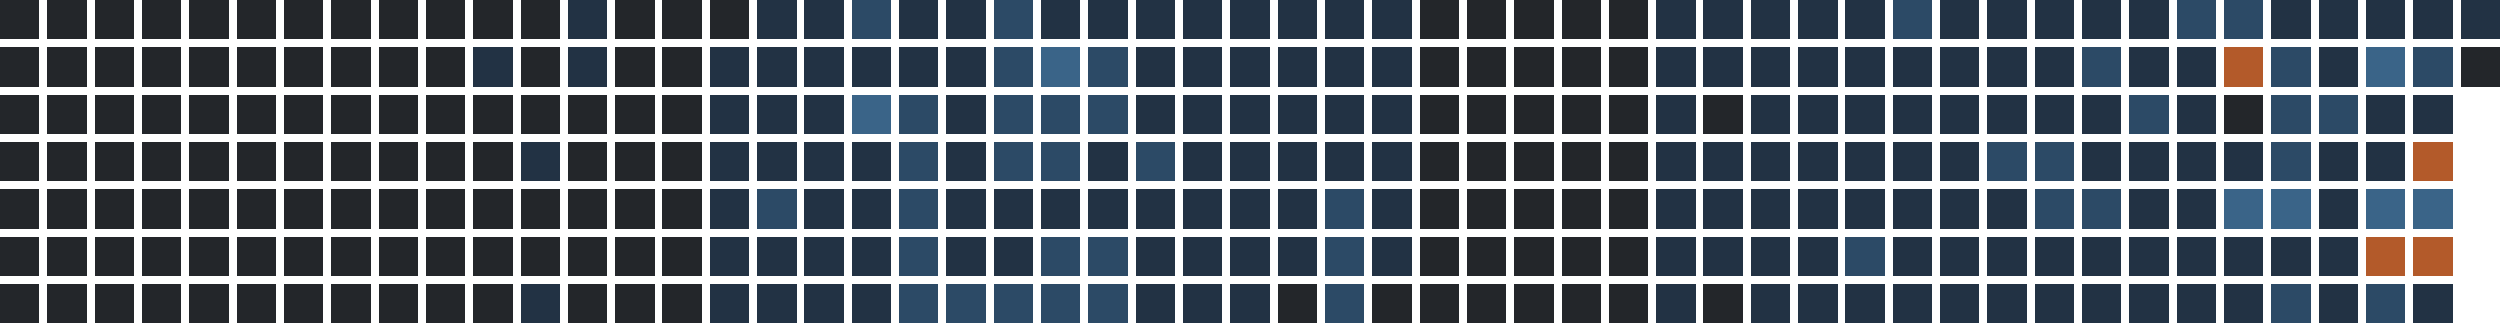
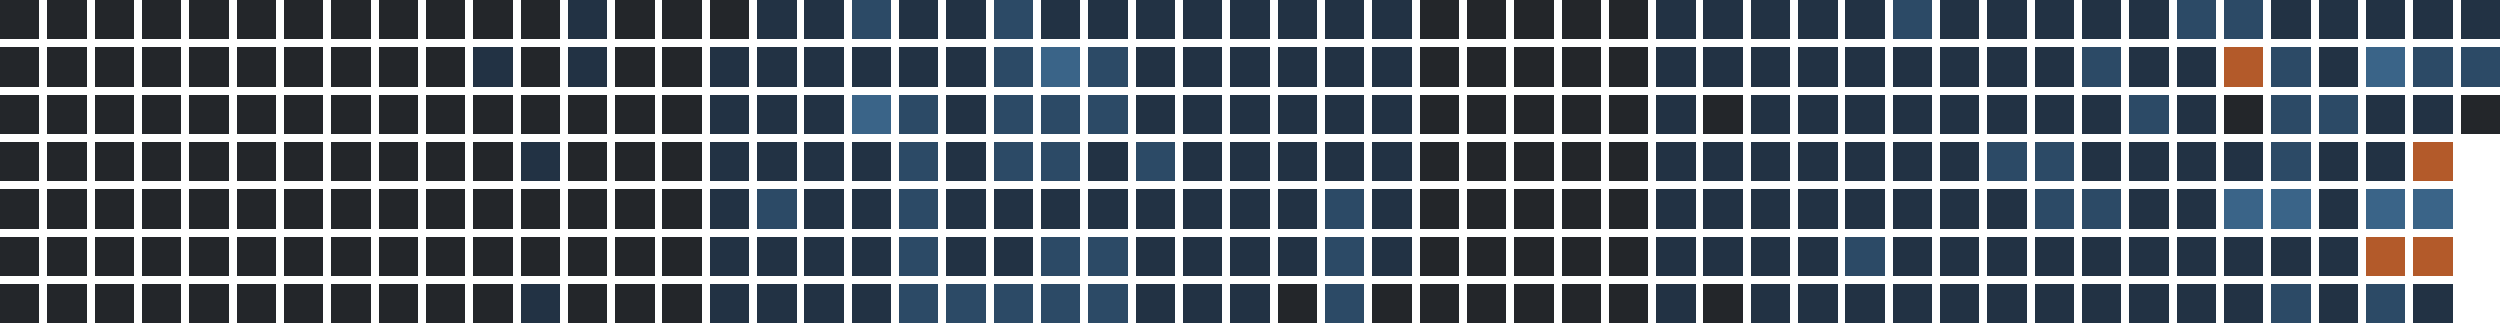
<svg xmlns="http://www.w3.org/2000/svg" version="1.1" width="634.0" height="82.0" viewBox="27.0 20.0 634.0 82.0">
  <rect style="fill:#23262a;shape-rendering:crispedges" data-score="0" data-date="2025-08-03" x="27" y="20" width="10" height="10" />
  <rect style="fill:#23262a;shape-rendering:crispedges" data-score="0" data-date="2025-08-10" x="39" y="20" width="10" height="10" />
  <rect style="fill:#23262a;shape-rendering:crispedges" data-score="0" data-date="2025-08-17" x="51" y="20" width="10" height="10" />
  <rect style="fill:#23262a;shape-rendering:crispedges" data-score="0" data-date="2025-08-24" x="63" y="20" width="10" height="10" />
  <rect style="fill:#23262a;shape-rendering:crispedges" data-score="0" data-date="2025-08-31" x="75" y="20" width="10" height="10" />
  <rect style="fill:#23262a;shape-rendering:crispedges" data-score="0" data-date="2025-09-07" x="87" y="20" width="10" height="10" />
  <rect style="fill:#23262a;shape-rendering:crispedges" data-score="0" data-date="2025-09-14" x="99" y="20" width="10" height="10" />
  <rect style="fill:#23262a;shape-rendering:crispedges" data-score="0" data-date="2025-09-21" x="111" y="20" width="10" height="10" />
  <rect style="fill:#23262a;shape-rendering:crispedges" data-score="0" data-date="2025-09-28" x="123" y="20" width="10" height="10" />
  <rect style="fill:#23262a;shape-rendering:crispedges" data-score="0" data-date="2025-10-05" x="135" y="20" width="10" height="10" />
  <rect style="fill:#23262a;shape-rendering:crispedges" data-score="0" data-date="2025-10-12" x="147" y="20" width="10" height="10" />
  <rect style="fill:#23262a;shape-rendering:crispedges" data-score="0" data-date="2025-10-19" x="159" y="20" width="10" height="10" />
  <rect style="fill:#223244;shape-rendering:crispedges" data-score="1" data-date="2025-10-26" x="171" y="20" width="10" height="10" />
  <rect style="fill:#23262a;shape-rendering:crispedges" data-score="0" data-date="2025-11-02" x="183" y="20" width="10" height="10" />
  <rect style="fill:#23262a;shape-rendering:crispedges" data-score="0" data-date="2025-11-09" x="195" y="20" width="10" height="10" />
  <rect style="fill:#23262a;shape-rendering:crispedges" data-score="0" data-date="2025-11-16" x="207" y="20" width="10" height="10" />
  <rect style="fill:#223244;shape-rendering:crispedges" data-score="1" data-date="2025-11-23" x="219" y="20" width="10" height="10" />
  <rect style="fill:#223244;shape-rendering:crispedges" data-score="1" data-date="2025-11-30" x="231" y="20" width="10" height="10" />
  <rect style="fill:#2c4a66;shape-rendering:crispedges" data-score="2" data-date="2025-12-07" x="243" y="20" width="10" height="10" />
  <rect style="fill:#223244;shape-rendering:crispedges" data-score="1" data-date="2025-12-14" x="255" y="20" width="10" height="10" />
  <rect style="fill:#223244;shape-rendering:crispedges" data-score="1" data-date="2025-12-21" x="267" y="20" width="10" height="10" />
  <rect style="fill:#2c4a66;shape-rendering:crispedges" data-score="2" data-date="2025-12-28" x="279" y="20" width="10" height="10" />
  <rect style="fill:#223244;shape-rendering:crispedges" data-score="1" data-date="2026-01-04" x="291" y="20" width="10" height="10" />
  <rect style="fill:#223244;shape-rendering:crispedges" data-score="1" data-date="2026-01-11" x="303" y="20" width="10" height="10" />
  <rect style="fill:#223244;shape-rendering:crispedges" data-score="1" data-date="2026-01-18" x="315" y="20" width="10" height="10" />
  <rect style="fill:#223244;shape-rendering:crispedges" data-score="1" data-date="2026-01-25" x="327" y="20" width="10" height="10" />
  <rect style="fill:#223244;shape-rendering:crispedges" data-score="1" data-date="2026-02-01" x="339" y="20" width="10" height="10" />
  <rect style="fill:#223244;shape-rendering:crispedges" data-score="1" data-date="2026-02-08" x="351" y="20" width="10" height="10" />
  <rect style="fill:#223244;shape-rendering:crispedges" data-score="1" data-date="2026-02-15" x="363" y="20" width="10" height="10" />
  <rect style="fill:#223244;shape-rendering:crispedges" data-score="1" data-date="2026-02-22" x="375" y="20" width="10" height="10" />
  <rect style="fill:#23262a;shape-rendering:crispedges" data-score="0" data-date="2026-03-01" x="387" y="20" width="10" height="10" />
  <rect style="fill:#23262a;shape-rendering:crispedges" data-score="0" data-date="2026-03-08" x="399" y="20" width="10" height="10" />
  <rect style="fill:#23262a;shape-rendering:crispedges" data-score="0" data-date="2026-03-15" x="411" y="20" width="10" height="10" />
  <rect style="fill:#23262a;shape-rendering:crispedges" data-score="0" data-date="2026-03-22" x="423" y="20" width="10" height="10" />
  <rect style="fill:#23262a;shape-rendering:crispedges" data-score="0" data-date="2026-03-29" x="435" y="20" width="10" height="10" />
  <rect style="fill:#223244;shape-rendering:crispedges" data-score="1" data-date="2026-04-05" x="447" y="20" width="10" height="10" />
  <rect style="fill:#223244;shape-rendering:crispedges" data-score="1" data-date="2026-04-12" x="459" y="20" width="10" height="10" />
  <rect style="fill:#223244;shape-rendering:crispedges" data-score="1" data-date="2026-04-19" x="471" y="20" width="10" height="10" />
  <rect style="fill:#223244;shape-rendering:crispedges" data-score="1" data-date="2026-04-26" x="483" y="20" width="10" height="10" />
  <rect style="fill:#223244;shape-rendering:crispedges" data-score="1" data-date="2026-05-03" x="495" y="20" width="10" height="10" />
  <rect style="fill:#2c4a66;shape-rendering:crispedges" data-score="2" data-date="2026-05-10" x="507" y="20" width="10" height="10" />
  <rect style="fill:#223244;shape-rendering:crispedges" data-score="1" data-date="2026-05-17" x="519" y="20" width="10" height="10" />
  <rect style="fill:#223244;shape-rendering:crispedges" data-score="1" data-date="2026-05-24" x="531" y="20" width="10" height="10" />
  <rect style="fill:#223244;shape-rendering:crispedges" data-score="1" data-date="2026-05-31" x="543" y="20" width="10" height="10" />
  <rect style="fill:#223244;shape-rendering:crispedges" data-score="1" data-date="2026-06-07" x="555" y="20" width="10" height="10" />
  <rect style="fill:#223244;shape-rendering:crispedges" data-score="1" data-date="2026-06-14" x="567" y="20" width="10" height="10" />
  <rect style="fill:#2c4a66;shape-rendering:crispedges" data-score="2" data-date="2026-06-21" x="579" y="20" width="10" height="10" />
  <rect style="fill:#2c4a66;shape-rendering:crispedges" data-score="2" data-date="2026-06-28" x="591" y="20" width="10" height="10" />
  <rect style="fill:#223244;shape-rendering:crispedges" data-score="1" data-date="2026-07-05" x="603" y="20" width="10" height="10" />
  <rect style="fill:#223244;shape-rendering:crispedges" data-score="1" data-date="2026-07-12" x="615" y="20" width="10" height="10" />
  <rect style="fill:#223244;shape-rendering:crispedges" data-score="1" data-date="2026-07-19" x="627" y="20" width="10" height="10" />
  <rect style="fill:#223244;shape-rendering:crispedges" data-score="1" data-date="2026-07-26" x="639" y="20" width="10" height="10" />
  <rect style="fill:#223244;shape-rendering:crispedges" data-score="1" data-date="2026-08-02" x="651" y="20" width="10" height="10" />
  <rect style="fill:#23262a;shape-rendering:crispedges" data-score="0" data-date="2025-08-04" x="27" y="32" width="10" height="10" />
  <rect style="fill:#23262a;shape-rendering:crispedges" data-score="0" data-date="2025-08-11" x="39" y="32" width="10" height="10" />
  <rect style="fill:#23262a;shape-rendering:crispedges" data-score="0" data-date="2025-08-18" x="51" y="32" width="10" height="10" />
  <rect style="fill:#23262a;shape-rendering:crispedges" data-score="0" data-date="2025-08-25" x="63" y="32" width="10" height="10" />
  <rect style="fill:#23262a;shape-rendering:crispedges" data-score="0" data-date="2025-09-01" x="75" y="32" width="10" height="10" />
  <rect style="fill:#23262a;shape-rendering:crispedges" data-score="0" data-date="2025-09-08" x="87" y="32" width="10" height="10" />
  <rect style="fill:#23262a;shape-rendering:crispedges" data-score="0" data-date="2025-09-15" x="99" y="32" width="10" height="10" />
  <rect style="fill:#23262a;shape-rendering:crispedges" data-score="0" data-date="2025-09-22" x="111" y="32" width="10" height="10" />
  <rect style="fill:#23262a;shape-rendering:crispedges" data-score="0" data-date="2025-09-29" x="123" y="32" width="10" height="10" />
  <rect style="fill:#23262a;shape-rendering:crispedges" data-score="0" data-date="2025-10-06" x="135" y="32" width="10" height="10" />
  <rect style="fill:#223244;shape-rendering:crispedges" data-score="1" data-date="2025-10-13" x="147" y="32" width="10" height="10" />
  <rect style="fill:#23262a;shape-rendering:crispedges" data-score="0" data-date="2025-10-20" x="159" y="32" width="10" height="10" />
  <rect style="fill:#223244;shape-rendering:crispedges" data-score="1" data-date="2025-10-27" x="171" y="32" width="10" height="10" />
  <rect style="fill:#23262a;shape-rendering:crispedges" data-score="0" data-date="2025-11-03" x="183" y="32" width="10" height="10" />
  <rect style="fill:#23262a;shape-rendering:crispedges" data-score="0" data-date="2025-11-10" x="195" y="32" width="10" height="10" />
  <rect style="fill:#223244;shape-rendering:crispedges" data-score="1" data-date="2025-11-17" x="207" y="32" width="10" height="10" />
  <rect style="fill:#223244;shape-rendering:crispedges" data-score="1" data-date="2025-11-24" x="219" y="32" width="10" height="10" />
  <rect style="fill:#223244;shape-rendering:crispedges" data-score="1" data-date="2025-12-01" x="231" y="32" width="10" height="10" />
  <rect style="fill:#223244;shape-rendering:crispedges" data-score="1" data-date="2025-12-08" x="243" y="32" width="10" height="10" />
  <rect style="fill:#223244;shape-rendering:crispedges" data-score="1" data-date="2025-12-15" x="255" y="32" width="10" height="10" />
  <rect style="fill:#223244;shape-rendering:crispedges" data-score="1" data-date="2025-12-22" x="267" y="32" width="10" height="10" />
  <rect style="fill:#2c4a66;shape-rendering:crispedges" data-score="2" data-date="2025-12-29" x="279" y="32" width="10" height="10" />
  <rect style="fill:#3a6488;shape-rendering:crispedges" data-score="3" data-date="2026-01-05" x="291" y="32" width="10" height="10" />
  <rect style="fill:#2c4a66;shape-rendering:crispedges" data-score="2" data-date="2026-01-12" x="303" y="32" width="10" height="10" />
  <rect style="fill:#223244;shape-rendering:crispedges" data-score="1" data-date="2026-01-19" x="315" y="32" width="10" height="10" />
  <rect style="fill:#223244;shape-rendering:crispedges" data-score="1" data-date="2026-01-26" x="327" y="32" width="10" height="10" />
  <rect style="fill:#223244;shape-rendering:crispedges" data-score="1" data-date="2026-02-02" x="339" y="32" width="10" height="10" />
  <rect style="fill:#223244;shape-rendering:crispedges" data-score="1" data-date="2026-02-09" x="351" y="32" width="10" height="10" />
  <rect style="fill:#223244;shape-rendering:crispedges" data-score="1" data-date="2026-02-16" x="363" y="32" width="10" height="10" />
  <rect style="fill:#223244;shape-rendering:crispedges" data-score="1" data-date="2026-02-23" x="375" y="32" width="10" height="10" />
  <rect style="fill:#23262a;shape-rendering:crispedges" data-score="0" data-date="2026-03-02" x="387" y="32" width="10" height="10" />
  <rect style="fill:#23262a;shape-rendering:crispedges" data-score="0" data-date="2026-03-09" x="399" y="32" width="10" height="10" />
  <rect style="fill:#23262a;shape-rendering:crispedges" data-score="0" data-date="2026-03-16" x="411" y="32" width="10" height="10" />
  <rect style="fill:#23262a;shape-rendering:crispedges" data-score="0" data-date="2026-03-23" x="423" y="32" width="10" height="10" />
  <rect style="fill:#23262a;shape-rendering:crispedges" data-score="0" data-date="2026-03-30" x="435" y="32" width="10" height="10" />
  <rect style="fill:#223244;shape-rendering:crispedges" data-score="1" data-date="2026-04-06" x="447" y="32" width="10" height="10" />
  <rect style="fill:#223244;shape-rendering:crispedges" data-score="1" data-date="2026-04-13" x="459" y="32" width="10" height="10" />
  <rect style="fill:#223244;shape-rendering:crispedges" data-score="1" data-date="2026-04-20" x="471" y="32" width="10" height="10" />
  <rect style="fill:#223244;shape-rendering:crispedges" data-score="1" data-date="2026-04-27" x="483" y="32" width="10" height="10" />
  <rect style="fill:#223244;shape-rendering:crispedges" data-score="1" data-date="2026-05-04" x="495" y="32" width="10" height="10" />
  <rect style="fill:#223244;shape-rendering:crispedges" data-score="1" data-date="2026-05-11" x="507" y="32" width="10" height="10" />
  <rect style="fill:#223244;shape-rendering:crispedges" data-score="1" data-date="2026-05-18" x="519" y="32" width="10" height="10" />
  <rect style="fill:#223244;shape-rendering:crispedges" data-score="1" data-date="2026-05-25" x="531" y="32" width="10" height="10" />
  <rect style="fill:#223244;shape-rendering:crispedges" data-score="1" data-date="2026-06-01" x="543" y="32" width="10" height="10" />
  <rect style="fill:#2c4a66;shape-rendering:crispedges" data-score="2" data-date="2026-06-08" x="555" y="32" width="10" height="10" />
  <rect style="fill:#223244;shape-rendering:crispedges" data-score="1" data-date="2026-06-15" x="567" y="32" width="10" height="10" />
  <rect style="fill:#223244;shape-rendering:crispedges" data-score="1" data-date="2026-06-22" x="579" y="32" width="10" height="10" />
  <rect style="fill:#b35a2a;shape-rendering:crispedges" data-score="4" data-date="2026-06-29" x="591" y="32" width="10" height="10" />
  <rect style="fill:#2c4a66;shape-rendering:crispedges" data-score="2" data-date="2026-07-06" x="603" y="32" width="10" height="10" />
  <rect style="fill:#223244;shape-rendering:crispedges" data-score="1" data-date="2026-07-13" x="615" y="32" width="10" height="10" />
  <rect style="fill:#3a6488;shape-rendering:crispedges" data-score="3" data-date="2026-07-20" x="627" y="32" width="10" height="10" />
  <rect style="fill:#2c4a66;shape-rendering:crispedges" data-score="2" data-date="2026-07-27" x="639" y="32" width="10" height="10" />
-   <rect style="fill:#23262a;shape-rendering:crispedges" data-score="0" data-date="2026-08-03" x="651" y="32" width="10" height="10" />
+   <rect style="fill:#2c4a66;shape-rendering:crispedges" data-score="2" data-date="2026-08-03" x="651" y="32" width="10" height="10" />
  <rect style="fill:#23262a;shape-rendering:crispedges" data-score="0" data-date="2025-08-05" x="27" y="44" width="10" height="10" />
  <rect style="fill:#23262a;shape-rendering:crispedges" data-score="0" data-date="2025-08-12" x="39" y="44" width="10" height="10" />
  <rect style="fill:#23262a;shape-rendering:crispedges" data-score="0" data-date="2025-08-19" x="51" y="44" width="10" height="10" />
  <rect style="fill:#23262a;shape-rendering:crispedges" data-score="0" data-date="2025-08-26" x="63" y="44" width="10" height="10" />
  <rect style="fill:#23262a;shape-rendering:crispedges" data-score="0" data-date="2025-09-02" x="75" y="44" width="10" height="10" />
  <rect style="fill:#23262a;shape-rendering:crispedges" data-score="0" data-date="2025-09-09" x="87" y="44" width="10" height="10" />
  <rect style="fill:#23262a;shape-rendering:crispedges" data-score="0" data-date="2025-09-16" x="99" y="44" width="10" height="10" />
  <rect style="fill:#23262a;shape-rendering:crispedges" data-score="0" data-date="2025-09-23" x="111" y="44" width="10" height="10" />
  <rect style="fill:#23262a;shape-rendering:crispedges" data-score="0" data-date="2025-09-30" x="123" y="44" width="10" height="10" />
  <rect style="fill:#23262a;shape-rendering:crispedges" data-score="0" data-date="2025-10-07" x="135" y="44" width="10" height="10" />
  <rect style="fill:#23262a;shape-rendering:crispedges" data-score="0" data-date="2025-10-14" x="147" y="44" width="10" height="10" />
  <rect style="fill:#23262a;shape-rendering:crispedges" data-score="0" data-date="2025-10-21" x="159" y="44" width="10" height="10" />
  <rect style="fill:#23262a;shape-rendering:crispedges" data-score="0" data-date="2025-10-28" x="171" y="44" width="10" height="10" />
  <rect style="fill:#23262a;shape-rendering:crispedges" data-score="0" data-date="2025-11-04" x="183" y="44" width="10" height="10" />
  <rect style="fill:#23262a;shape-rendering:crispedges" data-score="0" data-date="2025-11-11" x="195" y="44" width="10" height="10" />
  <rect style="fill:#223244;shape-rendering:crispedges" data-score="1" data-date="2025-11-18" x="207" y="44" width="10" height="10" />
  <rect style="fill:#223244;shape-rendering:crispedges" data-score="1" data-date="2025-11-25" x="219" y="44" width="10" height="10" />
  <rect style="fill:#223244;shape-rendering:crispedges" data-score="1" data-date="2025-12-02" x="231" y="44" width="10" height="10" />
  <rect style="fill:#3a6488;shape-rendering:crispedges" data-score="3" data-date="2025-12-09" x="243" y="44" width="10" height="10" />
  <rect style="fill:#2c4a66;shape-rendering:crispedges" data-score="2" data-date="2025-12-16" x="255" y="44" width="10" height="10" />
  <rect style="fill:#223244;shape-rendering:crispedges" data-score="1" data-date="2025-12-23" x="267" y="44" width="10" height="10" />
  <rect style="fill:#2c4a66;shape-rendering:crispedges" data-score="2" data-date="2025-12-30" x="279" y="44" width="10" height="10" />
  <rect style="fill:#2c4a66;shape-rendering:crispedges" data-score="2" data-date="2026-01-06" x="291" y="44" width="10" height="10" />
  <rect style="fill:#2c4a66;shape-rendering:crispedges" data-score="2" data-date="2026-01-13" x="303" y="44" width="10" height="10" />
  <rect style="fill:#223244;shape-rendering:crispedges" data-score="1" data-date="2026-01-20" x="315" y="44" width="10" height="10" />
  <rect style="fill:#223244;shape-rendering:crispedges" data-score="1" data-date="2026-01-27" x="327" y="44" width="10" height="10" />
  <rect style="fill:#223244;shape-rendering:crispedges" data-score="1" data-date="2026-02-03" x="339" y="44" width="10" height="10" />
  <rect style="fill:#223244;shape-rendering:crispedges" data-score="1" data-date="2026-02-10" x="351" y="44" width="10" height="10" />
  <rect style="fill:#223244;shape-rendering:crispedges" data-score="1" data-date="2026-02-17" x="363" y="44" width="10" height="10" />
  <rect style="fill:#223244;shape-rendering:crispedges" data-score="1" data-date="2026-02-24" x="375" y="44" width="10" height="10" />
  <rect style="fill:#23262a;shape-rendering:crispedges" data-score="0" data-date="2026-03-03" x="387" y="44" width="10" height="10" />
  <rect style="fill:#23262a;shape-rendering:crispedges" data-score="0" data-date="2026-03-10" x="399" y="44" width="10" height="10" />
  <rect style="fill:#23262a;shape-rendering:crispedges" data-score="0" data-date="2026-03-17" x="411" y="44" width="10" height="10" />
  <rect style="fill:#23262a;shape-rendering:crispedges" data-score="0" data-date="2026-03-24" x="423" y="44" width="10" height="10" />
  <rect style="fill:#23262a;shape-rendering:crispedges" data-score="0" data-date="2026-03-31" x="435" y="44" width="10" height="10" />
  <rect style="fill:#223244;shape-rendering:crispedges" data-score="1" data-date="2026-04-07" x="447" y="44" width="10" height="10" />
  <rect style="fill:#23262a;shape-rendering:crispedges" data-score="0" data-date="2026-04-14" x="459" y="44" width="10" height="10" />
  <rect style="fill:#223244;shape-rendering:crispedges" data-score="1" data-date="2026-04-21" x="471" y="44" width="10" height="10" />
  <rect style="fill:#223244;shape-rendering:crispedges" data-score="1" data-date="2026-04-28" x="483" y="44" width="10" height="10" />
  <rect style="fill:#223244;shape-rendering:crispedges" data-score="1" data-date="2026-05-05" x="495" y="44" width="10" height="10" />
  <rect style="fill:#223244;shape-rendering:crispedges" data-score="1" data-date="2026-05-12" x="507" y="44" width="10" height="10" />
  <rect style="fill:#223244;shape-rendering:crispedges" data-score="1" data-date="2026-05-19" x="519" y="44" width="10" height="10" />
  <rect style="fill:#223244;shape-rendering:crispedges" data-score="1" data-date="2026-05-26" x="531" y="44" width="10" height="10" />
  <rect style="fill:#223244;shape-rendering:crispedges" data-score="1" data-date="2026-06-02" x="543" y="44" width="10" height="10" />
  <rect style="fill:#223244;shape-rendering:crispedges" data-score="1" data-date="2026-06-09" x="555" y="44" width="10" height="10" />
  <rect style="fill:#2c4a66;shape-rendering:crispedges" data-score="2" data-date="2026-06-16" x="567" y="44" width="10" height="10" />
  <rect style="fill:#223244;shape-rendering:crispedges" data-score="1" data-date="2026-06-23" x="579" y="44" width="10" height="10" />
  <rect style="fill:#23262a;shape-rendering:crispedges" data-score="0" data-date="2026-06-30" x="591" y="44" width="10" height="10" />
  <rect style="fill:#2c4a66;shape-rendering:crispedges" data-score="2" data-date="2026-07-07" x="603" y="44" width="10" height="10" />
  <rect style="fill:#2c4a66;shape-rendering:crispedges" data-score="2" data-date="2026-07-14" x="615" y="44" width="10" height="10" />
  <rect style="fill:#223244;shape-rendering:crispedges" data-score="1" data-date="2026-07-21" x="627" y="44" width="10" height="10" />
  <rect style="fill:#223244;shape-rendering:crispedges" data-score="1" data-date="2026-07-28" x="639" y="44" width="10" height="10" />
+   <rect style="fill:#23262a;shape-rendering:crispedges" data-score="0" data-date="2026-08-04" x="651" y="44" width="10" height="10" />
  <rect style="fill:#23262a;shape-rendering:crispedges" data-score="0" data-date="2025-08-06" x="27" y="56" width="10" height="10" />
  <rect style="fill:#23262a;shape-rendering:crispedges" data-score="0" data-date="2025-08-13" x="39" y="56" width="10" height="10" />
  <rect style="fill:#23262a;shape-rendering:crispedges" data-score="0" data-date="2025-08-20" x="51" y="56" width="10" height="10" />
  <rect style="fill:#23262a;shape-rendering:crispedges" data-score="0" data-date="2025-08-27" x="63" y="56" width="10" height="10" />
  <rect style="fill:#23262a;shape-rendering:crispedges" data-score="0" data-date="2025-09-03" x="75" y="56" width="10" height="10" />
  <rect style="fill:#23262a;shape-rendering:crispedges" data-score="0" data-date="2025-09-10" x="87" y="56" width="10" height="10" />
  <rect style="fill:#23262a;shape-rendering:crispedges" data-score="0" data-date="2025-09-17" x="99" y="56" width="10" height="10" />
  <rect style="fill:#23262a;shape-rendering:crispedges" data-score="0" data-date="2025-09-24" x="111" y="56" width="10" height="10" />
  <rect style="fill:#23262a;shape-rendering:crispedges" data-score="0" data-date="2025-10-01" x="123" y="56" width="10" height="10" />
  <rect style="fill:#23262a;shape-rendering:crispedges" data-score="0" data-date="2025-10-08" x="135" y="56" width="10" height="10" />
  <rect style="fill:#23262a;shape-rendering:crispedges" data-score="0" data-date="2025-10-15" x="147" y="56" width="10" height="10" />
  <rect style="fill:#223244;shape-rendering:crispedges" data-score="1" data-date="2025-10-22" x="159" y="56" width="10" height="10" />
  <rect style="fill:#23262a;shape-rendering:crispedges" data-score="0" data-date="2025-10-29" x="171" y="56" width="10" height="10" />
  <rect style="fill:#23262a;shape-rendering:crispedges" data-score="0" data-date="2025-11-05" x="183" y="56" width="10" height="10" />
  <rect style="fill:#23262a;shape-rendering:crispedges" data-score="0" data-date="2025-11-12" x="195" y="56" width="10" height="10" />
  <rect style="fill:#223244;shape-rendering:crispedges" data-score="1" data-date="2025-11-19" x="207" y="56" width="10" height="10" />
  <rect style="fill:#223244;shape-rendering:crispedges" data-score="1" data-date="2025-11-26" x="219" y="56" width="10" height="10" />
  <rect style="fill:#223244;shape-rendering:crispedges" data-score="1" data-date="2025-12-03" x="231" y="56" width="10" height="10" />
  <rect style="fill:#223244;shape-rendering:crispedges" data-score="1" data-date="2025-12-10" x="243" y="56" width="10" height="10" />
  <rect style="fill:#2c4a66;shape-rendering:crispedges" data-score="2" data-date="2025-12-17" x="255" y="56" width="10" height="10" />
  <rect style="fill:#223244;shape-rendering:crispedges" data-score="1" data-date="2025-12-24" x="267" y="56" width="10" height="10" />
  <rect style="fill:#2c4a66;shape-rendering:crispedges" data-score="2" data-date="2025-12-31" x="279" y="56" width="10" height="10" />
  <rect style="fill:#2c4a66;shape-rendering:crispedges" data-score="2" data-date="2026-01-07" x="291" y="56" width="10" height="10" />
  <rect style="fill:#223244;shape-rendering:crispedges" data-score="1" data-date="2026-01-14" x="303" y="56" width="10" height="10" />
  <rect style="fill:#2c4a66;shape-rendering:crispedges" data-score="2" data-date="2026-01-21" x="315" y="56" width="10" height="10" />
  <rect style="fill:#223244;shape-rendering:crispedges" data-score="1" data-date="2026-01-28" x="327" y="56" width="10" height="10" />
  <rect style="fill:#223244;shape-rendering:crispedges" data-score="1" data-date="2026-02-04" x="339" y="56" width="10" height="10" />
  <rect style="fill:#223244;shape-rendering:crispedges" data-score="1" data-date="2026-02-11" x="351" y="56" width="10" height="10" />
  <rect style="fill:#223244;shape-rendering:crispedges" data-score="1" data-date="2026-02-18" x="363" y="56" width="10" height="10" />
  <rect style="fill:#223244;shape-rendering:crispedges" data-score="1" data-date="2026-02-25" x="375" y="56" width="10" height="10" />
  <rect style="fill:#23262a;shape-rendering:crispedges" data-score="0" data-date="2026-03-04" x="387" y="56" width="10" height="10" />
  <rect style="fill:#23262a;shape-rendering:crispedges" data-score="0" data-date="2026-03-11" x="399" y="56" width="10" height="10" />
  <rect style="fill:#23262a;shape-rendering:crispedges" data-score="0" data-date="2026-03-18" x="411" y="56" width="10" height="10" />
  <rect style="fill:#23262a;shape-rendering:crispedges" data-score="0" data-date="2026-03-25" x="423" y="56" width="10" height="10" />
  <rect style="fill:#23262a;shape-rendering:crispedges" data-score="0" data-date="2026-04-01" x="435" y="56" width="10" height="10" />
  <rect style="fill:#223244;shape-rendering:crispedges" data-score="1" data-date="2026-04-08" x="447" y="56" width="10" height="10" />
  <rect style="fill:#223244;shape-rendering:crispedges" data-score="1" data-date="2026-04-15" x="459" y="56" width="10" height="10" />
  <rect style="fill:#223244;shape-rendering:crispedges" data-score="1" data-date="2026-04-22" x="471" y="56" width="10" height="10" />
  <rect style="fill:#223244;shape-rendering:crispedges" data-score="1" data-date="2026-04-29" x="483" y="56" width="10" height="10" />
  <rect style="fill:#223244;shape-rendering:crispedges" data-score="1" data-date="2026-05-06" x="495" y="56" width="10" height="10" />
  <rect style="fill:#223244;shape-rendering:crispedges" data-score="1" data-date="2026-05-13" x="507" y="56" width="10" height="10" />
  <rect style="fill:#223244;shape-rendering:crispedges" data-score="1" data-date="2026-05-20" x="519" y="56" width="10" height="10" />
  <rect style="fill:#2c4a66;shape-rendering:crispedges" data-score="2" data-date="2026-05-27" x="531" y="56" width="10" height="10" />
  <rect style="fill:#2c4a66;shape-rendering:crispedges" data-score="2" data-date="2026-06-03" x="543" y="56" width="10" height="10" />
  <rect style="fill:#223244;shape-rendering:crispedges" data-score="1" data-date="2026-06-10" x="555" y="56" width="10" height="10" />
  <rect style="fill:#223244;shape-rendering:crispedges" data-score="1" data-date="2026-06-17" x="567" y="56" width="10" height="10" />
  <rect style="fill:#223244;shape-rendering:crispedges" data-score="1" data-date="2026-06-24" x="579" y="56" width="10" height="10" />
  <rect style="fill:#223244;shape-rendering:crispedges" data-score="1" data-date="2026-07-01" x="591" y="56" width="10" height="10" />
  <rect style="fill:#2c4a66;shape-rendering:crispedges" data-score="2" data-date="2026-07-08" x="603" y="56" width="10" height="10" />
  <rect style="fill:#223244;shape-rendering:crispedges" data-score="1" data-date="2026-07-15" x="615" y="56" width="10" height="10" />
  <rect style="fill:#223244;shape-rendering:crispedges" data-score="1" data-date="2026-07-22" x="627" y="56" width="10" height="10" />
  <rect style="fill:#b35a2a;shape-rendering:crispedges" data-score="4" data-date="2026-07-29" x="639" y="56" width="10" height="10" />
  <rect style="fill:#23262a;shape-rendering:crispedges" data-score="0" data-date="2025-08-07" x="27" y="68" width="10" height="10" />
  <rect style="fill:#23262a;shape-rendering:crispedges" data-score="0" data-date="2025-08-14" x="39" y="68" width="10" height="10" />
  <rect style="fill:#23262a;shape-rendering:crispedges" data-score="0" data-date="2025-08-21" x="51" y="68" width="10" height="10" />
  <rect style="fill:#23262a;shape-rendering:crispedges" data-score="0" data-date="2025-08-28" x="63" y="68" width="10" height="10" />
  <rect style="fill:#23262a;shape-rendering:crispedges" data-score="0" data-date="2025-09-04" x="75" y="68" width="10" height="10" />
  <rect style="fill:#23262a;shape-rendering:crispedges" data-score="0" data-date="2025-09-11" x="87" y="68" width="10" height="10" />
  <rect style="fill:#23262a;shape-rendering:crispedges" data-score="0" data-date="2025-09-18" x="99" y="68" width="10" height="10" />
  <rect style="fill:#23262a;shape-rendering:crispedges" data-score="0" data-date="2025-09-25" x="111" y="68" width="10" height="10" />
  <rect style="fill:#23262a;shape-rendering:crispedges" data-score="0" data-date="2025-10-02" x="123" y="68" width="10" height="10" />
  <rect style="fill:#23262a;shape-rendering:crispedges" data-score="0" data-date="2025-10-09" x="135" y="68" width="10" height="10" />
  <rect style="fill:#23262a;shape-rendering:crispedges" data-score="0" data-date="2025-10-16" x="147" y="68" width="10" height="10" />
  <rect style="fill:#23262a;shape-rendering:crispedges" data-score="0" data-date="2025-10-23" x="159" y="68" width="10" height="10" />
  <rect style="fill:#23262a;shape-rendering:crispedges" data-score="0" data-date="2025-10-30" x="171" y="68" width="10" height="10" />
  <rect style="fill:#23262a;shape-rendering:crispedges" data-score="0" data-date="2025-11-06" x="183" y="68" width="10" height="10" />
  <rect style="fill:#23262a;shape-rendering:crispedges" data-score="0" data-date="2025-11-13" x="195" y="68" width="10" height="10" />
  <rect style="fill:#223244;shape-rendering:crispedges" data-score="1" data-date="2025-11-20" x="207" y="68" width="10" height="10" />
  <rect style="fill:#2c4a66;shape-rendering:crispedges" data-score="2" data-date="2025-11-27" x="219" y="68" width="10" height="10" />
  <rect style="fill:#223244;shape-rendering:crispedges" data-score="1" data-date="2025-12-04" x="231" y="68" width="10" height="10" />
  <rect style="fill:#223244;shape-rendering:crispedges" data-score="1" data-date="2025-12-11" x="243" y="68" width="10" height="10" />
  <rect style="fill:#2c4a66;shape-rendering:crispedges" data-score="2" data-date="2025-12-18" x="255" y="68" width="10" height="10" />
  <rect style="fill:#223244;shape-rendering:crispedges" data-score="1" data-date="2025-12-25" x="267" y="68" width="10" height="10" />
  <rect style="fill:#223244;shape-rendering:crispedges" data-score="1" data-date="2026-01-01" x="279" y="68" width="10" height="10" />
  <rect style="fill:#223244;shape-rendering:crispedges" data-score="1" data-date="2026-01-08" x="291" y="68" width="10" height="10" />
  <rect style="fill:#223244;shape-rendering:crispedges" data-score="1" data-date="2026-01-15" x="303" y="68" width="10" height="10" />
  <rect style="fill:#223244;shape-rendering:crispedges" data-score="1" data-date="2026-01-22" x="315" y="68" width="10" height="10" />
  <rect style="fill:#223244;shape-rendering:crispedges" data-score="1" data-date="2026-01-29" x="327" y="68" width="10" height="10" />
  <rect style="fill:#223244;shape-rendering:crispedges" data-score="1" data-date="2026-02-05" x="339" y="68" width="10" height="10" />
  <rect style="fill:#223244;shape-rendering:crispedges" data-score="1" data-date="2026-02-12" x="351" y="68" width="10" height="10" />
  <rect style="fill:#2c4a66;shape-rendering:crispedges" data-score="2" data-date="2026-02-19" x="363" y="68" width="10" height="10" />
  <rect style="fill:#223244;shape-rendering:crispedges" data-score="1" data-date="2026-02-26" x="375" y="68" width="10" height="10" />
  <rect style="fill:#23262a;shape-rendering:crispedges" data-score="0" data-date="2026-03-05" x="387" y="68" width="10" height="10" />
  <rect style="fill:#23262a;shape-rendering:crispedges" data-score="0" data-date="2026-03-12" x="399" y="68" width="10" height="10" />
  <rect style="fill:#23262a;shape-rendering:crispedges" data-score="0" data-date="2026-03-19" x="411" y="68" width="10" height="10" />
  <rect style="fill:#23262a;shape-rendering:crispedges" data-score="0" data-date="2026-03-26" x="423" y="68" width="10" height="10" />
  <rect style="fill:#23262a;shape-rendering:crispedges" data-score="0" data-date="2026-04-02" x="435" y="68" width="10" height="10" />
  <rect style="fill:#223244;shape-rendering:crispedges" data-score="1" data-date="2026-04-09" x="447" y="68" width="10" height="10" />
  <rect style="fill:#223244;shape-rendering:crispedges" data-score="1" data-date="2026-04-16" x="459" y="68" width="10" height="10" />
  <rect style="fill:#223244;shape-rendering:crispedges" data-score="1" data-date="2026-04-23" x="471" y="68" width="10" height="10" />
  <rect style="fill:#223244;shape-rendering:crispedges" data-score="1" data-date="2026-04-30" x="483" y="68" width="10" height="10" />
  <rect style="fill:#223244;shape-rendering:crispedges" data-score="1" data-date="2026-05-07" x="495" y="68" width="10" height="10" />
  <rect style="fill:#223244;shape-rendering:crispedges" data-score="1" data-date="2026-05-14" x="507" y="68" width="10" height="10" />
  <rect style="fill:#223244;shape-rendering:crispedges" data-score="1" data-date="2026-05-21" x="519" y="68" width="10" height="10" />
  <rect style="fill:#223244;shape-rendering:crispedges" data-score="1" data-date="2026-05-28" x="531" y="68" width="10" height="10" />
  <rect style="fill:#2c4a66;shape-rendering:crispedges" data-score="2" data-date="2026-06-04" x="543" y="68" width="10" height="10" />
  <rect style="fill:#2c4a66;shape-rendering:crispedges" data-score="2" data-date="2026-06-11" x="555" y="68" width="10" height="10" />
  <rect style="fill:#223244;shape-rendering:crispedges" data-score="1" data-date="2026-06-18" x="567" y="68" width="10" height="10" />
  <rect style="fill:#223244;shape-rendering:crispedges" data-score="1" data-date="2026-06-25" x="579" y="68" width="10" height="10" />
  <rect style="fill:#3a6488;shape-rendering:crispedges" data-score="3" data-date="2026-07-02" x="591" y="68" width="10" height="10" />
  <rect style="fill:#3a6488;shape-rendering:crispedges" data-score="3" data-date="2026-07-09" x="603" y="68" width="10" height="10" />
  <rect style="fill:#223244;shape-rendering:crispedges" data-score="1" data-date="2026-07-16" x="615" y="68" width="10" height="10" />
  <rect style="fill:#3a6488;shape-rendering:crispedges" data-score="3" data-date="2026-07-23" x="627" y="68" width="10" height="10" />
  <rect style="fill:#3a6488;shape-rendering:crispedges" data-score="3" data-date="2026-07-30" x="639" y="68" width="10" height="10" />
  <rect style="fill:#23262a;shape-rendering:crispedges" data-score="0" data-date="2025-08-08" x="27" y="80" width="10" height="10" />
  <rect style="fill:#23262a;shape-rendering:crispedges" data-score="0" data-date="2025-08-15" x="39" y="80" width="10" height="10" />
  <rect style="fill:#23262a;shape-rendering:crispedges" data-score="0" data-date="2025-08-22" x="51" y="80" width="10" height="10" />
  <rect style="fill:#23262a;shape-rendering:crispedges" data-score="0" data-date="2025-08-29" x="63" y="80" width="10" height="10" />
  <rect style="fill:#23262a;shape-rendering:crispedges" data-score="0" data-date="2025-09-05" x="75" y="80" width="10" height="10" />
  <rect style="fill:#23262a;shape-rendering:crispedges" data-score="0" data-date="2025-09-12" x="87" y="80" width="10" height="10" />
  <rect style="fill:#23262a;shape-rendering:crispedges" data-score="0" data-date="2025-09-19" x="99" y="80" width="10" height="10" />
  <rect style="fill:#23262a;shape-rendering:crispedges" data-score="0" data-date="2025-09-26" x="111" y="80" width="10" height="10" />
  <rect style="fill:#23262a;shape-rendering:crispedges" data-score="0" data-date="2025-10-03" x="123" y="80" width="10" height="10" />
  <rect style="fill:#23262a;shape-rendering:crispedges" data-score="0" data-date="2025-10-10" x="135" y="80" width="10" height="10" />
  <rect style="fill:#23262a;shape-rendering:crispedges" data-score="0" data-date="2025-10-17" x="147" y="80" width="10" height="10" />
  <rect style="fill:#23262a;shape-rendering:crispedges" data-score="0" data-date="2025-10-24" x="159" y="80" width="10" height="10" />
  <rect style="fill:#23262a;shape-rendering:crispedges" data-score="0" data-date="2025-10-31" x="171" y="80" width="10" height="10" />
  <rect style="fill:#23262a;shape-rendering:crispedges" data-score="0" data-date="2025-11-07" x="183" y="80" width="10" height="10" />
  <rect style="fill:#23262a;shape-rendering:crispedges" data-score="0" data-date="2025-11-14" x="195" y="80" width="10" height="10" />
  <rect style="fill:#223244;shape-rendering:crispedges" data-score="1" data-date="2025-11-21" x="207" y="80" width="10" height="10" />
  <rect style="fill:#223244;shape-rendering:crispedges" data-score="1" data-date="2025-11-28" x="219" y="80" width="10" height="10" />
  <rect style="fill:#223244;shape-rendering:crispedges" data-score="1" data-date="2025-12-05" x="231" y="80" width="10" height="10" />
  <rect style="fill:#223244;shape-rendering:crispedges" data-score="1" data-date="2025-12-12" x="243" y="80" width="10" height="10" />
  <rect style="fill:#2c4a66;shape-rendering:crispedges" data-score="2" data-date="2025-12-19" x="255" y="80" width="10" height="10" />
  <rect style="fill:#223244;shape-rendering:crispedges" data-score="1" data-date="2025-12-26" x="267" y="80" width="10" height="10" />
  <rect style="fill:#223244;shape-rendering:crispedges" data-score="1" data-date="2026-01-02" x="279" y="80" width="10" height="10" />
  <rect style="fill:#2c4a66;shape-rendering:crispedges" data-score="2" data-date="2026-01-09" x="291" y="80" width="10" height="10" />
  <rect style="fill:#2c4a66;shape-rendering:crispedges" data-score="2" data-date="2026-01-16" x="303" y="80" width="10" height="10" />
  <rect style="fill:#223244;shape-rendering:crispedges" data-score="1" data-date="2026-01-23" x="315" y="80" width="10" height="10" />
  <rect style="fill:#223244;shape-rendering:crispedges" data-score="1" data-date="2026-01-30" x="327" y="80" width="10" height="10" />
  <rect style="fill:#223244;shape-rendering:crispedges" data-score="1" data-date="2026-02-06" x="339" y="80" width="10" height="10" />
  <rect style="fill:#223244;shape-rendering:crispedges" data-score="1" data-date="2026-02-13" x="351" y="80" width="10" height="10" />
  <rect style="fill:#2c4a66;shape-rendering:crispedges" data-score="2" data-date="2026-02-20" x="363" y="80" width="10" height="10" />
  <rect style="fill:#223244;shape-rendering:crispedges" data-score="1" data-date="2026-02-27" x="375" y="80" width="10" height="10" />
  <rect style="fill:#23262a;shape-rendering:crispedges" data-score="0" data-date="2026-03-06" x="387" y="80" width="10" height="10" />
  <rect style="fill:#23262a;shape-rendering:crispedges" data-score="0" data-date="2026-03-13" x="399" y="80" width="10" height="10" />
  <rect style="fill:#23262a;shape-rendering:crispedges" data-score="0" data-date="2026-03-20" x="411" y="80" width="10" height="10" />
  <rect style="fill:#23262a;shape-rendering:crispedges" data-score="0" data-date="2026-03-27" x="423" y="80" width="10" height="10" />
  <rect style="fill:#23262a;shape-rendering:crispedges" data-score="0" data-date="2026-04-03" x="435" y="80" width="10" height="10" />
  <rect style="fill:#223244;shape-rendering:crispedges" data-score="1" data-date="2026-04-10" x="447" y="80" width="10" height="10" />
  <rect style="fill:#223244;shape-rendering:crispedges" data-score="1" data-date="2026-04-17" x="459" y="80" width="10" height="10" />
  <rect style="fill:#223244;shape-rendering:crispedges" data-score="1" data-date="2026-04-24" x="471" y="80" width="10" height="10" />
  <rect style="fill:#223244;shape-rendering:crispedges" data-score="1" data-date="2026-05-01" x="483" y="80" width="10" height="10" />
  <rect style="fill:#2c4a66;shape-rendering:crispedges" data-score="2" data-date="2026-05-08" x="495" y="80" width="10" height="10" />
  <rect style="fill:#223244;shape-rendering:crispedges" data-score="1" data-date="2026-05-15" x="507" y="80" width="10" height="10" />
  <rect style="fill:#223244;shape-rendering:crispedges" data-score="1" data-date="2026-05-22" x="519" y="80" width="10" height="10" />
  <rect style="fill:#223244;shape-rendering:crispedges" data-score="1" data-date="2026-05-29" x="531" y="80" width="10" height="10" />
  <rect style="fill:#223244;shape-rendering:crispedges" data-score="1" data-date="2026-06-05" x="543" y="80" width="10" height="10" />
  <rect style="fill:#223244;shape-rendering:crispedges" data-score="1" data-date="2026-06-12" x="555" y="80" width="10" height="10" />
  <rect style="fill:#223244;shape-rendering:crispedges" data-score="1" data-date="2026-06-19" x="567" y="80" width="10" height="10" />
  <rect style="fill:#223244;shape-rendering:crispedges" data-score="1" data-date="2026-06-26" x="579" y="80" width="10" height="10" />
  <rect style="fill:#223244;shape-rendering:crispedges" data-score="1" data-date="2026-07-03" x="591" y="80" width="10" height="10" />
  <rect style="fill:#223244;shape-rendering:crispedges" data-score="1" data-date="2026-07-10" x="603" y="80" width="10" height="10" />
  <rect style="fill:#223244;shape-rendering:crispedges" data-score="1" data-date="2026-07-17" x="615" y="80" width="10" height="10" />
  <rect style="fill:#b35a2a;shape-rendering:crispedges" data-score="4" data-date="2026-07-24" x="627" y="80" width="10" height="10" />
  <rect style="fill:#b35a2a;shape-rendering:crispedges" data-score="4" data-date="2026-07-31" x="639" y="80" width="10" height="10" />
  <rect style="fill:#23262a;shape-rendering:crispedges" data-score="0" data-date="2025-08-09" x="27" y="92" width="10" height="10" />
  <rect style="fill:#23262a;shape-rendering:crispedges" data-score="0" data-date="2025-08-16" x="39" y="92" width="10" height="10" />
  <rect style="fill:#23262a;shape-rendering:crispedges" data-score="0" data-date="2025-08-23" x="51" y="92" width="10" height="10" />
  <rect style="fill:#23262a;shape-rendering:crispedges" data-score="0" data-date="2025-08-30" x="63" y="92" width="10" height="10" />
  <rect style="fill:#23262a;shape-rendering:crispedges" data-score="0" data-date="2025-09-06" x="75" y="92" width="10" height="10" />
  <rect style="fill:#23262a;shape-rendering:crispedges" data-score="0" data-date="2025-09-13" x="87" y="92" width="10" height="10" />
  <rect style="fill:#23262a;shape-rendering:crispedges" data-score="0" data-date="2025-09-20" x="99" y="92" width="10" height="10" />
  <rect style="fill:#23262a;shape-rendering:crispedges" data-score="0" data-date="2025-09-27" x="111" y="92" width="10" height="10" />
  <rect style="fill:#23262a;shape-rendering:crispedges" data-score="0" data-date="2025-10-04" x="123" y="92" width="10" height="10" />
  <rect style="fill:#23262a;shape-rendering:crispedges" data-score="0" data-date="2025-10-11" x="135" y="92" width="10" height="10" />
  <rect style="fill:#23262a;shape-rendering:crispedges" data-score="0" data-date="2025-10-18" x="147" y="92" width="10" height="10" />
  <rect style="fill:#223244;shape-rendering:crispedges" data-score="1" data-date="2025-10-25" x="159" y="92" width="10" height="10" />
  <rect style="fill:#23262a;shape-rendering:crispedges" data-score="0" data-date="2025-11-01" x="171" y="92" width="10" height="10" />
  <rect style="fill:#23262a;shape-rendering:crispedges" data-score="0" data-date="2025-11-08" x="183" y="92" width="10" height="10" />
  <rect style="fill:#23262a;shape-rendering:crispedges" data-score="0" data-date="2025-11-15" x="195" y="92" width="10" height="10" />
  <rect style="fill:#223244;shape-rendering:crispedges" data-score="1" data-date="2025-11-22" x="207" y="92" width="10" height="10" />
  <rect style="fill:#223244;shape-rendering:crispedges" data-score="1" data-date="2025-11-29" x="219" y="92" width="10" height="10" />
  <rect style="fill:#223244;shape-rendering:crispedges" data-score="1" data-date="2025-12-06" x="231" y="92" width="10" height="10" />
  <rect style="fill:#223244;shape-rendering:crispedges" data-score="1" data-date="2025-12-13" x="243" y="92" width="10" height="10" />
  <rect style="fill:#2c4a66;shape-rendering:crispedges" data-score="2" data-date="2025-12-20" x="255" y="92" width="10" height="10" />
  <rect style="fill:#2c4a66;shape-rendering:crispedges" data-score="2" data-date="2025-12-27" x="267" y="92" width="10" height="10" />
  <rect style="fill:#2c4a66;shape-rendering:crispedges" data-score="2" data-date="2026-01-03" x="279" y="92" width="10" height="10" />
  <rect style="fill:#2c4a66;shape-rendering:crispedges" data-score="2" data-date="2026-01-10" x="291" y="92" width="10" height="10" />
  <rect style="fill:#2c4a66;shape-rendering:crispedges" data-score="2" data-date="2026-01-17" x="303" y="92" width="10" height="10" />
  <rect style="fill:#223244;shape-rendering:crispedges" data-score="1" data-date="2026-01-24" x="315" y="92" width="10" height="10" />
  <rect style="fill:#223244;shape-rendering:crispedges" data-score="1" data-date="2026-01-31" x="327" y="92" width="10" height="10" />
  <rect style="fill:#223244;shape-rendering:crispedges" data-score="1" data-date="2026-02-07" x="339" y="92" width="10" height="10" />
  <rect style="fill:#23262a;shape-rendering:crispedges" data-score="0" data-date="2026-02-14" x="351" y="92" width="10" height="10" />
  <rect style="fill:#2c4a66;shape-rendering:crispedges" data-score="2" data-date="2026-02-21" x="363" y="92" width="10" height="10" />
  <rect style="fill:#23262a;shape-rendering:crispedges" data-score="0" data-date="2026-02-28" x="375" y="92" width="10" height="10" />
  <rect style="fill:#23262a;shape-rendering:crispedges" data-score="0" data-date="2026-03-07" x="387" y="92" width="10" height="10" />
  <rect style="fill:#23262a;shape-rendering:crispedges" data-score="0" data-date="2026-03-14" x="399" y="92" width="10" height="10" />
  <rect style="fill:#23262a;shape-rendering:crispedges" data-score="0" data-date="2026-03-21" x="411" y="92" width="10" height="10" />
  <rect style="fill:#23262a;shape-rendering:crispedges" data-score="0" data-date="2026-03-28" x="423" y="92" width="10" height="10" />
  <rect style="fill:#23262a;shape-rendering:crispedges" data-score="0" data-date="2026-04-04" x="435" y="92" width="10" height="10" />
  <rect style="fill:#223244;shape-rendering:crispedges" data-score="1" data-date="2026-04-11" x="447" y="92" width="10" height="10" />
  <rect style="fill:#23262a;shape-rendering:crispedges" data-score="0" data-date="2026-04-18" x="459" y="92" width="10" height="10" />
  <rect style="fill:#223244;shape-rendering:crispedges" data-score="1" data-date="2026-04-25" x="471" y="92" width="10" height="10" />
  <rect style="fill:#223244;shape-rendering:crispedges" data-score="1" data-date="2026-05-02" x="483" y="92" width="10" height="10" />
  <rect style="fill:#223244;shape-rendering:crispedges" data-score="1" data-date="2026-05-09" x="495" y="92" width="10" height="10" />
  <rect style="fill:#223244;shape-rendering:crispedges" data-score="1" data-date="2026-05-16" x="507" y="92" width="10" height="10" />
  <rect style="fill:#223244;shape-rendering:crispedges" data-score="1" data-date="2026-05-23" x="519" y="92" width="10" height="10" />
  <rect style="fill:#223244;shape-rendering:crispedges" data-score="1" data-date="2026-05-30" x="531" y="92" width="10" height="10" />
  <rect style="fill:#223244;shape-rendering:crispedges" data-score="1" data-date="2026-06-06" x="543" y="92" width="10" height="10" />
  <rect style="fill:#223244;shape-rendering:crispedges" data-score="1" data-date="2026-06-13" x="555" y="92" width="10" height="10" />
  <rect style="fill:#223244;shape-rendering:crispedges" data-score="1" data-date="2026-06-20" x="567" y="92" width="10" height="10" />
  <rect style="fill:#223244;shape-rendering:crispedges" data-score="1" data-date="2026-06-27" x="579" y="92" width="10" height="10" />
  <rect style="fill:#223244;shape-rendering:crispedges" data-score="1" data-date="2026-07-04" x="591" y="92" width="10" height="10" />
  <rect style="fill:#2c4a66;shape-rendering:crispedges" data-score="2" data-date="2026-07-11" x="603" y="92" width="10" height="10" />
  <rect style="fill:#223244;shape-rendering:crispedges" data-score="1" data-date="2026-07-18" x="615" y="92" width="10" height="10" />
  <rect style="fill:#2c4a66;shape-rendering:crispedges" data-score="2" data-date="2026-07-25" x="627" y="92" width="10" height="10" />
  <rect style="fill:#223244;shape-rendering:crispedges" data-score="1" data-date="2026-08-01" x="639" y="92" width="10" height="10" />
</svg>
